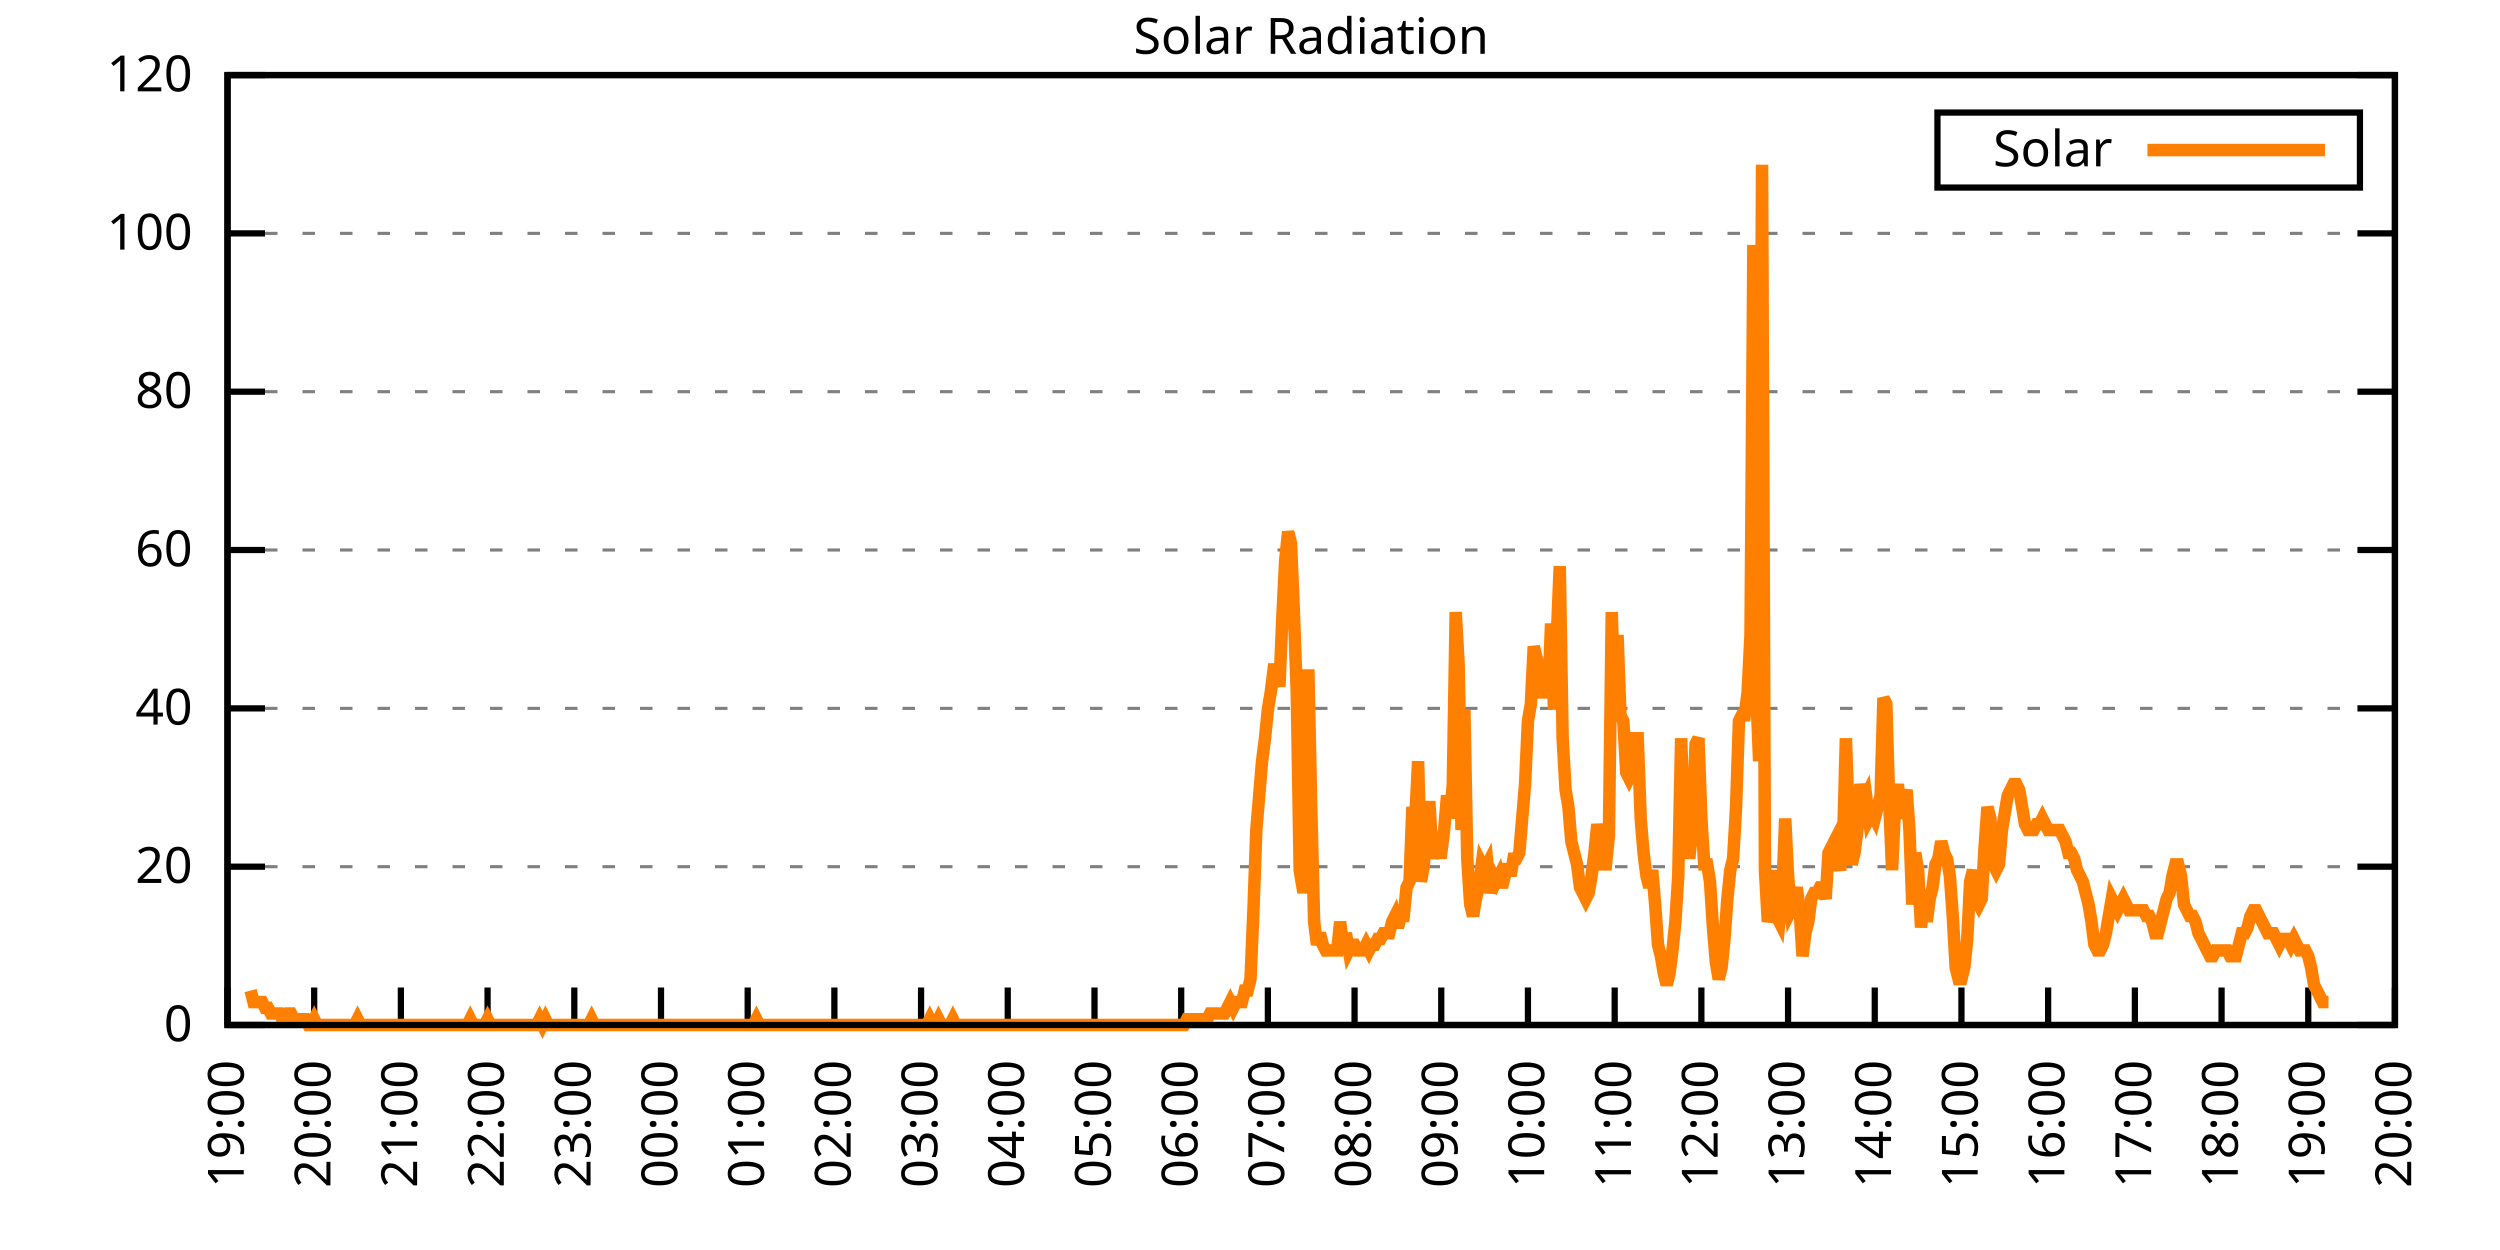
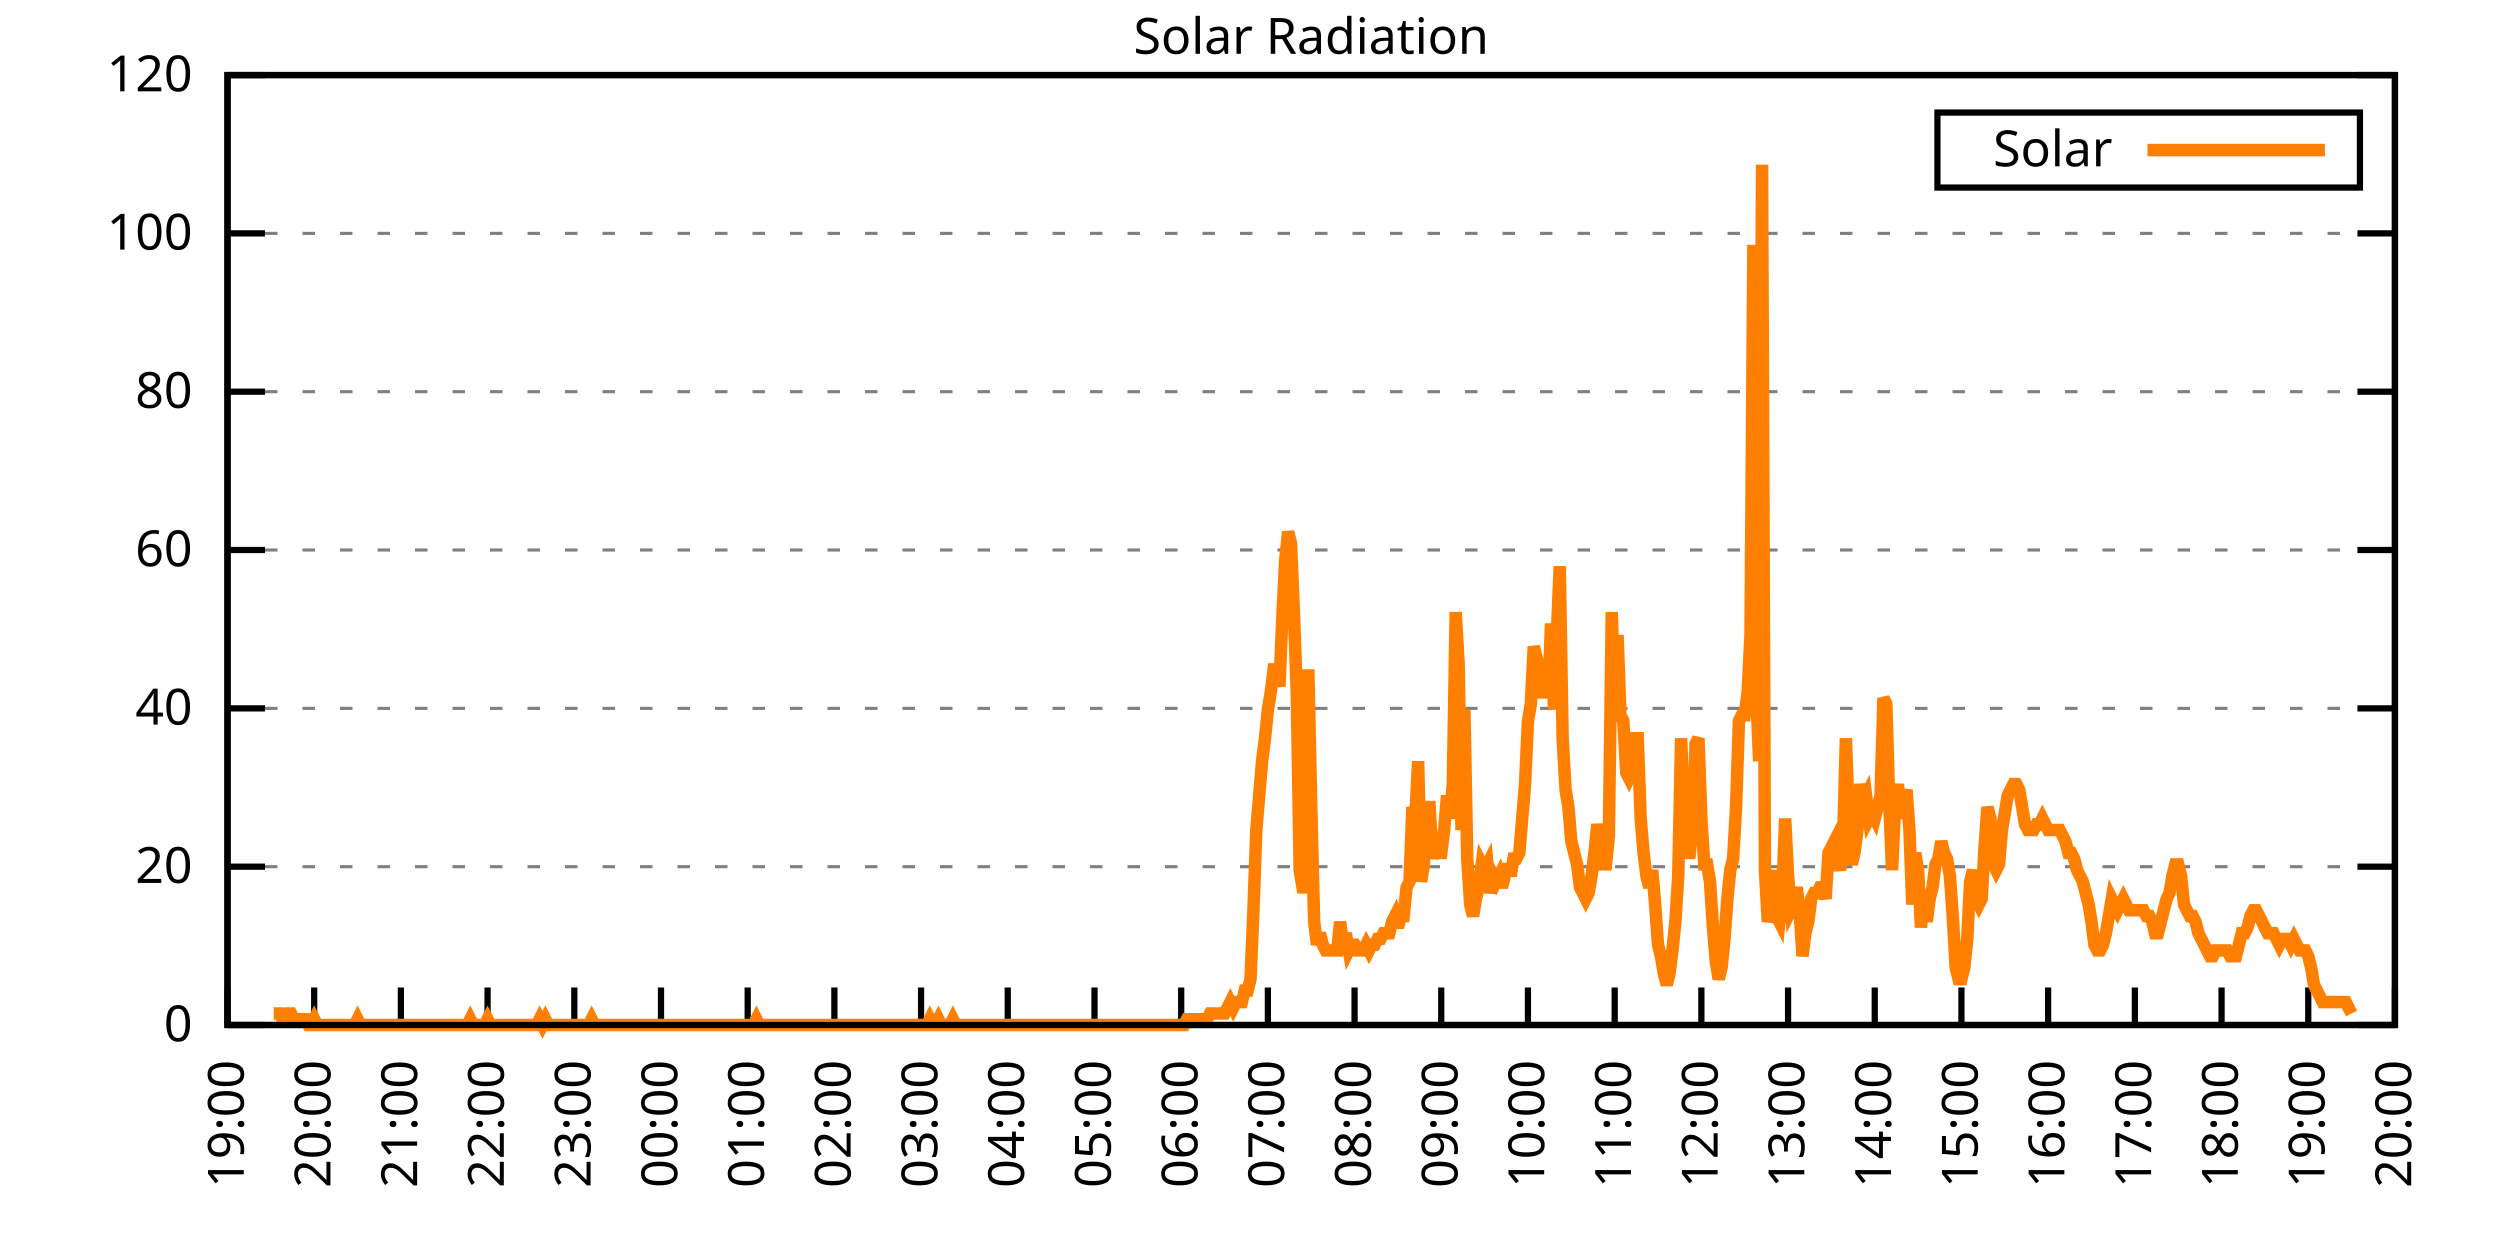
<svg xmlns="http://www.w3.org/2000/svg" xmlns:xlink="http://www.w3.org/1999/xlink" width="400" height="200" viewBox="0 0 400 200">
  <g id="gnuplot_canvas">
    <rect x="0" y="0" width="400" height="200" fill="none" />
    <defs>
      <circle id="gpDot" r="0.5" stroke-width="0.5" stroke="currentColor" />
      <path id="gpPt0" stroke-width="0.333" stroke="currentColor" d="M-1,0 h2 M0,-1 v2" />
      <path id="gpPt1" stroke-width="0.333" stroke="currentColor" d="M-1,-1 L1,1 M1,-1 L-1,1" />
      <path id="gpPt2" stroke-width="0.333" stroke="currentColor" d="M-1,0 L1,0 M0,-1 L0,1 M-1,-1 L1,1 M-1,1 L1,-1" />
      <rect id="gpPt3" stroke-width="0.333" stroke="currentColor" x="-1" y="-1" width="2" height="2" />
      <rect id="gpPt4" stroke-width="0.333" stroke="currentColor" fill="currentColor" x="-1" y="-1" width="2" height="2" />
      <circle id="gpPt5" stroke-width="0.333" stroke="currentColor" cx="0" cy="0" r="1" />
      <use xlink:href="#gpPt5" id="gpPt6" fill="currentColor" stroke="none" />
      <path id="gpPt7" stroke-width="0.333" stroke="currentColor" d="M0,-1.33 L-1.33,0.67 L1.33,0.67 z" />
      <use xlink:href="#gpPt7" id="gpPt8" fill="currentColor" stroke="none" />
      <use xlink:href="#gpPt7" id="gpPt9" stroke="currentColor" transform="rotate(180)" />
      <use xlink:href="#gpPt9" id="gpPt10" fill="currentColor" stroke="none" />
      <use xlink:href="#gpPt3" id="gpPt11" stroke="currentColor" transform="rotate(45)" />
      <use xlink:href="#gpPt11" id="gpPt12" fill="currentColor" stroke="none" />
      <path id="gpPt13" stroke-width="0.333" stroke="currentColor" d="M0,1.330 L1.265,0.411 L0.782,-1.067 L-0.782,-1.076 L-1.265,0.411 z" />
      <use xlink:href="#gpPt13" id="gpPt14" fill="currentColor" stroke="none" />
      <filter id="textbox" filterUnits="objectBoundingBox" x="0" y="0" height="1" width="1">
        <feFlood flood-color="white" flood-opacity="1" result="bgnd" />
        <feComposite in="SourceGraphic" in2="bgnd" operator="atop" />
      </filter>
      <filter id="greybox" filterUnits="objectBoundingBox" x="0" y="0" height="1" width="1">
        <feFlood flood-color="lightgrey" flood-opacity="1" result="grey" />
        <feComposite in="SourceGraphic" in2="grey" operator="atop" />
      </filter>
    </defs>
    <g fill="none" color="white" stroke="currentColor" stroke-width="1.00" stroke-linecap="butt" stroke-linejoin="miter">
</g>
    <g fill="none" color="black" stroke="currentColor" stroke-width="1.00" stroke-linecap="butt" stroke-linejoin="miter">
      <g stroke="none" shape-rendering="crispEdges">
        <polygon fill="rgb(255, 255, 255)" points="36.40,164.00 383.18,164.00 383.18,12.02 36.40,12.02 " />
      </g>
    </g>
    <g fill="none" color="black" stroke="currentColor" stroke-width="1.00" stroke-linecap="butt" stroke-linejoin="miter">
</g>
    <g fill="none" color="black" stroke="black" stroke-width="0.50" stroke-linecap="butt" stroke-linejoin="miter">
</g>
    <g fill="none" color="gray" stroke="currentColor" stroke-width="0.50" stroke-linecap="butt" stroke-linejoin="miter">
      <path stroke="gray" stroke-dasharray="2,4" class="gridline" d="M36.40,164.00 L383.19,164.00  " />
    </g>
    <g fill="none" color="gray" stroke="gray" stroke-width="1.00" stroke-linecap="butt" stroke-linejoin="miter">
</g>
    <g fill="none" color="black" stroke="currentColor" stroke-width="1.00" stroke-linecap="butt" stroke-linejoin="miter">
      <path stroke="black" d="M36.40,164.00 L42.40,164.00 M383.19,164.00 L377.19,164.00  " />
      <g transform="translate(30.80,166.60)" stroke="none" fill="black" font-family="Sans" font-size="8.00" text-anchor="end">
        <text>
          <tspan font-family="Sans"> 0</tspan>
        </text>
      </g>
    </g>
    <g fill="none" color="black" stroke="currentColor" stroke-width="1.00" stroke-linecap="butt" stroke-linejoin="miter">
</g>
    <g fill="none" color="black" stroke="black" stroke-width="0.50" stroke-linecap="butt" stroke-linejoin="miter">
</g>
    <g fill="none" color="gray" stroke="currentColor" stroke-width="0.50" stroke-linecap="butt" stroke-linejoin="miter">
      <path stroke="gray" stroke-dasharray="2,4" class="gridline" d="M36.40,138.67 L383.19,138.67  " />
    </g>
    <g fill="none" color="gray" stroke="gray" stroke-width="1.00" stroke-linecap="butt" stroke-linejoin="miter">
</g>
    <g fill="none" color="black" stroke="currentColor" stroke-width="1.00" stroke-linecap="butt" stroke-linejoin="miter">
      <path stroke="black" d="M36.40,138.67 L42.40,138.67 M383.19,138.67 L377.19,138.67  " />
      <g transform="translate(30.80,141.27)" stroke="none" fill="black" font-family="Sans" font-size="8.00" text-anchor="end">
        <text>
          <tspan font-family="Sans"> 20</tspan>
        </text>
      </g>
    </g>
    <g fill="none" color="black" stroke="currentColor" stroke-width="1.00" stroke-linecap="butt" stroke-linejoin="miter">
</g>
    <g fill="none" color="black" stroke="black" stroke-width="0.50" stroke-linecap="butt" stroke-linejoin="miter">
</g>
    <g fill="none" color="gray" stroke="currentColor" stroke-width="0.50" stroke-linecap="butt" stroke-linejoin="miter">
      <path stroke="gray" stroke-dasharray="2,4" class="gridline" d="M36.40,113.34 L383.19,113.34  " />
    </g>
    <g fill="none" color="gray" stroke="gray" stroke-width="1.00" stroke-linecap="butt" stroke-linejoin="miter">
</g>
    <g fill="none" color="black" stroke="currentColor" stroke-width="1.00" stroke-linecap="butt" stroke-linejoin="miter">
      <path stroke="black" d="M36.40,113.34 L42.40,113.34 M383.19,113.34 L377.19,113.34  " />
      <g transform="translate(30.80,115.94)" stroke="none" fill="black" font-family="Sans" font-size="8.00" text-anchor="end">
        <text>
          <tspan font-family="Sans"> 40</tspan>
        </text>
      </g>
    </g>
    <g fill="none" color="black" stroke="currentColor" stroke-width="1.00" stroke-linecap="butt" stroke-linejoin="miter">
</g>
    <g fill="none" color="black" stroke="black" stroke-width="0.50" stroke-linecap="butt" stroke-linejoin="miter">
</g>
    <g fill="none" color="gray" stroke="currentColor" stroke-width="0.50" stroke-linecap="butt" stroke-linejoin="miter">
      <path stroke="gray" stroke-dasharray="2,4" class="gridline" d="M36.40,88.00 L383.19,88.00  " />
    </g>
    <g fill="none" color="gray" stroke="gray" stroke-width="1.00" stroke-linecap="butt" stroke-linejoin="miter">
</g>
    <g fill="none" color="black" stroke="currentColor" stroke-width="1.00" stroke-linecap="butt" stroke-linejoin="miter">
      <path stroke="black" d="M36.40,88.00 L42.40,88.00 M383.19,88.00 L377.19,88.00  " />
      <g transform="translate(30.80,90.60)" stroke="none" fill="black" font-family="Sans" font-size="8.00" text-anchor="end">
        <text>
          <tspan font-family="Sans"> 60</tspan>
        </text>
      </g>
    </g>
    <g fill="none" color="black" stroke="currentColor" stroke-width="1.00" stroke-linecap="butt" stroke-linejoin="miter">
</g>
    <g fill="none" color="black" stroke="black" stroke-width="0.50" stroke-linecap="butt" stroke-linejoin="miter">
</g>
    <g fill="none" color="gray" stroke="currentColor" stroke-width="0.50" stroke-linecap="butt" stroke-linejoin="miter">
      <path stroke="gray" stroke-dasharray="2,4" class="gridline" d="M36.40,62.67 L383.19,62.67  " />
    </g>
    <g fill="none" color="gray" stroke="gray" stroke-width="1.00" stroke-linecap="butt" stroke-linejoin="miter">
</g>
    <g fill="none" color="black" stroke="currentColor" stroke-width="1.00" stroke-linecap="butt" stroke-linejoin="miter">
      <path stroke="black" d="M36.40,62.67 L42.40,62.67 M383.19,62.67 L377.19,62.67  " />
      <g transform="translate(30.80,65.27)" stroke="none" fill="black" font-family="Sans" font-size="8.00" text-anchor="end">
        <text>
          <tspan font-family="Sans"> 80</tspan>
        </text>
      </g>
    </g>
    <g fill="none" color="black" stroke="currentColor" stroke-width="1.00" stroke-linecap="butt" stroke-linejoin="miter">
</g>
    <g fill="none" color="black" stroke="black" stroke-width="0.50" stroke-linecap="butt" stroke-linejoin="miter">
</g>
    <g fill="none" color="gray" stroke="currentColor" stroke-width="0.50" stroke-linecap="butt" stroke-linejoin="miter">
      <path stroke="gray" stroke-dasharray="2,4" class="gridline" d="M36.40,37.34 L383.19,37.34  " />
    </g>
    <g fill="none" color="gray" stroke="gray" stroke-width="1.00" stroke-linecap="butt" stroke-linejoin="miter">
</g>
    <g fill="none" color="black" stroke="currentColor" stroke-width="1.00" stroke-linecap="butt" stroke-linejoin="miter">
      <path stroke="black" d="M36.40,37.34 L42.40,37.34 M383.19,37.34 L377.19,37.34  " />
      <g transform="translate(30.80,39.94)" stroke="none" fill="black" font-family="Sans" font-size="8.00" text-anchor="end">
        <text>
          <tspan font-family="Sans"> 100</tspan>
        </text>
      </g>
    </g>
    <g fill="none" color="black" stroke="currentColor" stroke-width="1.00" stroke-linecap="butt" stroke-linejoin="miter">
</g>
    <g fill="none" color="black" stroke="black" stroke-width="0.50" stroke-linecap="butt" stroke-linejoin="miter">
</g>
    <g fill="none" color="gray" stroke="currentColor" stroke-width="0.50" stroke-linecap="butt" stroke-linejoin="miter">
      <path stroke="gray" stroke-dasharray="2,4" class="gridline" d="M36.40,12.01 L383.19,12.01  " />
    </g>
    <g fill="none" color="gray" stroke="gray" stroke-width="1.00" stroke-linecap="butt" stroke-linejoin="miter">
</g>
    <g fill="none" color="black" stroke="currentColor" stroke-width="1.00" stroke-linecap="butt" stroke-linejoin="miter">
      <path stroke="black" d="M36.40,12.01 L42.40,12.01 M383.19,12.01 L377.19,12.01  " />
      <g transform="translate(30.80,14.61)" stroke="none" fill="black" font-family="Sans" font-size="8.00" text-anchor="end">
        <text>
          <tspan font-family="Sans"> 120</tspan>
        </text>
      </g>
    </g>
    <g fill="none" color="black" stroke="currentColor" stroke-width="1.00" stroke-linecap="butt" stroke-linejoin="miter">
      <path stroke="black" d="M36.40,164.00 L36.40,158.00  " />
      <g transform="translate(39.00,169.60) rotate(270.00)" stroke="none" fill="black" font-family="Sans" font-size="8.00" text-anchor="end">
        <text>
          <tspan font-family="Sans">19:00</tspan>
        </text>
      </g>
    </g>
    <g fill="none" color="black" stroke="currentColor" stroke-width="1.00" stroke-linecap="butt" stroke-linejoin="miter">
      <path stroke="black" d="M50.27,164.00 L50.27,158.00  " />
      <g transform="translate(52.87,169.60) rotate(270.00)" stroke="none" fill="black" font-family="Sans" font-size="8.00" text-anchor="end">
        <text>
          <tspan font-family="Sans">20:00</tspan>
        </text>
      </g>
    </g>
    <g fill="none" color="black" stroke="currentColor" stroke-width="1.00" stroke-linecap="butt" stroke-linejoin="miter">
      <path stroke="black" d="M64.14,164.00 L64.14,158.00  " />
      <g transform="translate(66.74,169.60) rotate(270.00)" stroke="none" fill="black" font-family="Sans" font-size="8.00" text-anchor="end">
        <text>
          <tspan font-family="Sans">21:00</tspan>
        </text>
      </g>
    </g>
    <g fill="none" color="black" stroke="currentColor" stroke-width="1.00" stroke-linecap="butt" stroke-linejoin="miter">
      <path stroke="black" d="M78.01,164.00 L78.01,158.00  " />
      <g transform="translate(80.61,169.60) rotate(270.00)" stroke="none" fill="black" font-family="Sans" font-size="8.00" text-anchor="end">
        <text>
          <tspan font-family="Sans">22:00</tspan>
        </text>
      </g>
    </g>
    <g fill="none" color="black" stroke="currentColor" stroke-width="1.00" stroke-linecap="butt" stroke-linejoin="miter">
      <path stroke="black" d="M91.89,164.00 L91.89,158.00  " />
      <g transform="translate(94.49,169.60) rotate(270.00)" stroke="none" fill="black" font-family="Sans" font-size="8.00" text-anchor="end">
        <text>
          <tspan font-family="Sans">23:00</tspan>
        </text>
      </g>
    </g>
    <g fill="none" color="black" stroke="currentColor" stroke-width="1.00" stroke-linecap="butt" stroke-linejoin="miter">
      <path stroke="black" d="M105.76,164.00 L105.76,158.00  " />
      <g transform="translate(108.36,169.60) rotate(270.00)" stroke="none" fill="black" font-family="Sans" font-size="8.00" text-anchor="end">
        <text>
          <tspan font-family="Sans">00:00</tspan>
        </text>
      </g>
    </g>
    <g fill="none" color="black" stroke="currentColor" stroke-width="1.00" stroke-linecap="butt" stroke-linejoin="miter">
      <path stroke="black" d="M119.63,164.00 L119.63,158.00  " />
      <g transform="translate(122.23,169.60) rotate(270.00)" stroke="none" fill="black" font-family="Sans" font-size="8.00" text-anchor="end">
        <text>
          <tspan font-family="Sans">01:00</tspan>
        </text>
      </g>
    </g>
    <g fill="none" color="black" stroke="currentColor" stroke-width="1.00" stroke-linecap="butt" stroke-linejoin="miter">
      <path stroke="black" d="M133.50,164.00 L133.50,158.00  " />
      <g transform="translate(136.10,169.60) rotate(270.00)" stroke="none" fill="black" font-family="Sans" font-size="8.00" text-anchor="end">
        <text>
          <tspan font-family="Sans">02:00</tspan>
        </text>
      </g>
    </g>
    <g fill="none" color="black" stroke="currentColor" stroke-width="1.00" stroke-linecap="butt" stroke-linejoin="miter">
      <path stroke="black" d="M147.37,164.00 L147.37,158.00  " />
      <g transform="translate(149.97,169.60) rotate(270.00)" stroke="none" fill="black" font-family="Sans" font-size="8.00" text-anchor="end">
        <text>
          <tspan font-family="Sans">03:00</tspan>
        </text>
      </g>
    </g>
    <g fill="none" color="black" stroke="currentColor" stroke-width="1.00" stroke-linecap="butt" stroke-linejoin="miter">
      <path stroke="black" d="M161.24,164.00 L161.24,158.00  " />
      <g transform="translate(163.84,169.60) rotate(270.00)" stroke="none" fill="black" font-family="Sans" font-size="8.00" text-anchor="end">
        <text>
          <tspan font-family="Sans">04:00</tspan>
        </text>
      </g>
    </g>
    <g fill="none" color="black" stroke="currentColor" stroke-width="1.00" stroke-linecap="butt" stroke-linejoin="miter">
      <path stroke="black" d="M175.12,164.00 L175.12,158.00  " />
      <g transform="translate(177.72,169.60) rotate(270.00)" stroke="none" fill="black" font-family="Sans" font-size="8.00" text-anchor="end">
        <text>
          <tspan font-family="Sans">05:00</tspan>
        </text>
      </g>
    </g>
    <g fill="none" color="black" stroke="currentColor" stroke-width="1.00" stroke-linecap="butt" stroke-linejoin="miter">
      <path stroke="black" d="M188.99,164.00 L188.99,158.00  " />
      <g transform="translate(191.59,169.60) rotate(270.00)" stroke="none" fill="black" font-family="Sans" font-size="8.00" text-anchor="end">
        <text>
          <tspan font-family="Sans">06:00</tspan>
        </text>
      </g>
    </g>
    <g fill="none" color="black" stroke="currentColor" stroke-width="1.00" stroke-linecap="butt" stroke-linejoin="miter">
      <path stroke="black" d="M202.86,164.00 L202.86,158.00  " />
      <g transform="translate(205.46,169.60) rotate(270.00)" stroke="none" fill="black" font-family="Sans" font-size="8.00" text-anchor="end">
        <text>
          <tspan font-family="Sans">07:00</tspan>
        </text>
      </g>
    </g>
    <g fill="none" color="black" stroke="currentColor" stroke-width="1.00" stroke-linecap="butt" stroke-linejoin="miter">
      <path stroke="black" d="M216.73,164.00 L216.73,158.00  " />
      <g transform="translate(219.33,169.60) rotate(270.00)" stroke="none" fill="black" font-family="Sans" font-size="8.00" text-anchor="end">
        <text>
          <tspan font-family="Sans">08:00</tspan>
        </text>
      </g>
    </g>
    <g fill="none" color="black" stroke="currentColor" stroke-width="1.00" stroke-linecap="butt" stroke-linejoin="miter">
      <path stroke="black" d="M230.60,164.00 L230.60,158.00  " />
      <g transform="translate(233.20,169.60) rotate(270.00)" stroke="none" fill="black" font-family="Sans" font-size="8.00" text-anchor="end">
        <text>
          <tspan font-family="Sans">09:00</tspan>
        </text>
      </g>
    </g>
    <g fill="none" color="black" stroke="currentColor" stroke-width="1.00" stroke-linecap="butt" stroke-linejoin="miter">
      <path stroke="black" d="M244.47,164.00 L244.47,158.00  " />
      <g transform="translate(247.07,169.60) rotate(270.00)" stroke="none" fill="black" font-family="Sans" font-size="8.00" text-anchor="end">
        <text>
          <tspan font-family="Sans">10:00</tspan>
        </text>
      </g>
    </g>
    <g fill="none" color="black" stroke="currentColor" stroke-width="1.00" stroke-linecap="butt" stroke-linejoin="miter">
      <path stroke="black" d="M258.35,164.00 L258.35,158.00  " />
      <g transform="translate(260.95,169.60) rotate(270.00)" stroke="none" fill="black" font-family="Sans" font-size="8.00" text-anchor="end">
        <text>
          <tspan font-family="Sans">11:00</tspan>
        </text>
      </g>
    </g>
    <g fill="none" color="black" stroke="currentColor" stroke-width="1.00" stroke-linecap="butt" stroke-linejoin="miter">
      <path stroke="black" d="M272.22,164.00 L272.22,158.00  " />
      <g transform="translate(274.82,169.60) rotate(270.00)" stroke="none" fill="black" font-family="Sans" font-size="8.00" text-anchor="end">
        <text>
          <tspan font-family="Sans">12:00</tspan>
        </text>
      </g>
    </g>
    <g fill="none" color="black" stroke="currentColor" stroke-width="1.00" stroke-linecap="butt" stroke-linejoin="miter">
      <path stroke="black" d="M286.09,164.00 L286.09,158.00  " />
      <g transform="translate(288.69,169.60) rotate(270.00)" stroke="none" fill="black" font-family="Sans" font-size="8.00" text-anchor="end">
        <text>
          <tspan font-family="Sans">13:00</tspan>
        </text>
      </g>
    </g>
    <g fill="none" color="black" stroke="currentColor" stroke-width="1.00" stroke-linecap="butt" stroke-linejoin="miter">
      <path stroke="black" d="M299.96,164.00 L299.96,158.00  " />
      <g transform="translate(302.56,169.60) rotate(270.00)" stroke="none" fill="black" font-family="Sans" font-size="8.00" text-anchor="end">
        <text>
          <tspan font-family="Sans">14:00</tspan>
        </text>
      </g>
    </g>
    <g fill="none" color="black" stroke="currentColor" stroke-width="1.00" stroke-linecap="butt" stroke-linejoin="miter">
      <path stroke="black" d="M313.83,164.00 L313.83,158.00  " />
      <g transform="translate(316.43,169.60) rotate(270.00)" stroke="none" fill="black" font-family="Sans" font-size="8.00" text-anchor="end">
        <text>
          <tspan font-family="Sans">15:00</tspan>
        </text>
      </g>
    </g>
    <g fill="none" color="black" stroke="currentColor" stroke-width="1.00" stroke-linecap="butt" stroke-linejoin="miter">
      <path stroke="black" d="M327.70,164.00 L327.70,158.00  " />
      <g transform="translate(330.30,169.60) rotate(270.00)" stroke="none" fill="black" font-family="Sans" font-size="8.00" text-anchor="end">
        <text>
          <tspan font-family="Sans">16:00</tspan>
        </text>
      </g>
    </g>
    <g fill="none" color="black" stroke="currentColor" stroke-width="1.00" stroke-linecap="butt" stroke-linejoin="miter">
      <path stroke="black" d="M341.58,164.00 L341.58,158.00  " />
      <g transform="translate(344.18,169.60) rotate(270.00)" stroke="none" fill="black" font-family="Sans" font-size="8.00" text-anchor="end">
        <text>
          <tspan font-family="Sans">17:00</tspan>
        </text>
      </g>
    </g>
    <g fill="none" color="black" stroke="currentColor" stroke-width="1.00" stroke-linecap="butt" stroke-linejoin="miter">
      <path stroke="black" d="M355.45,164.00 L355.45,158.00  " />
      <g transform="translate(358.05,169.60) rotate(270.00)" stroke="none" fill="black" font-family="Sans" font-size="8.00" text-anchor="end">
        <text>
          <tspan font-family="Sans">18:00</tspan>
        </text>
      </g>
    </g>
    <g fill="none" color="black" stroke="currentColor" stroke-width="1.00" stroke-linecap="butt" stroke-linejoin="miter">
      <path stroke="black" d="M369.32,164.00 L369.32,158.00  " />
      <g transform="translate(371.92,169.60) rotate(270.00)" stroke="none" fill="black" font-family="Sans" font-size="8.00" text-anchor="end">
        <text>
          <tspan font-family="Sans">19:00</tspan>
        </text>
      </g>
    </g>
    <g fill="none" color="black" stroke="currentColor" stroke-width="1.00" stroke-linecap="butt" stroke-linejoin="miter">
      <path stroke="black" d="M383.19,164.00 L383.19,158.00  " />
      <g transform="translate(385.79,169.60) rotate(270.00)" stroke="none" fill="black" font-family="Sans" font-size="8.00" text-anchor="end">
        <text>
          <tspan font-family="Sans">20:00</tspan>
        </text>
      </g>
    </g>
    <g fill="none" color="black" stroke="currentColor" stroke-width="1.00" stroke-linecap="butt" stroke-linejoin="miter">
</g>
    <g fill="none" color="black" stroke="currentColor" stroke-width="1.00" stroke-linecap="butt" stroke-linejoin="miter">
      <path stroke="black" d="M36.40,12.01 L36.40,164.00 L383.19,164.00 L383.19,12.01 L36.40,12.01 Z  " />
    </g>
    <g fill="none" color="black" stroke="currentColor" stroke-width="1.00" stroke-linecap="butt" stroke-linejoin="miter">
</g>
    <g fill="none" color="black" stroke="currentColor" stroke-width="1.00" stroke-linecap="butt" stroke-linejoin="miter">
      <path stroke="black" d="M309.99,30.01 L309.99,18.01 L377.59,18.01 L377.59,30.01 L309.99,30.01 Z  " />
    </g>
    <g id="Solar_Radiation_plot_1">
      <g fill="none" color="white" stroke="black" stroke-width="2.00" stroke-linecap="butt" stroke-linejoin="miter">
</g>
      <g fill="none" color="black" stroke="currentColor" stroke-width="2.00" stroke-linecap="butt" stroke-linejoin="miter">
        <g transform="translate(337.99,26.61)" stroke="none" fill="black" font-family="Sans" font-size="8.00" text-anchor="end">
          <text>
            <tspan font-family="Sans">Solar</tspan>
          </text>
        </g>
      </g>
      <g fill="none" color="black" stroke="currentColor" stroke-width="2.00" stroke-linecap="butt" stroke-linejoin="miter">
-         <path stroke="rgb(255, 127,   0)" d="M343.59,24.01 L371.99,24.01 M40.10,158.49 L40.56,160.33 L41.02,160.33 L41.49,160.33 L41.95,160.33 L42.41,161.25   L42.87,161.25 L43.34,162.16 L43.80,162.16 L44.26,162.16 L44.72,162.16 L45.19,163.08 L45.65,163.08 L46.11,162.16   L46.57,162.16 L47.03,163.08 L47.50,163.08 L47.96,163.08 L48.42,163.08 L48.88,163.08 L49.35,164.00 L49.81,164.00   L50.27,163.08 L50.73,164.00 L51.20,164.00 L51.66,164.00 L52.12,164.00 L52.58,164.00 L53.05,164.00 L53.51,164.00   L53.97,164.00 L54.43,164.00 L54.90,164.00 L55.36,164.00 L55.82,164.00 L56.28,164.00 L56.75,164.00 L57.21,163.08   L57.67,164.00 L58.13,164.00 L58.59,164.00 L59.06,164.00 L59.52,164.00 L59.98,164.00 L60.44,164.00 L60.91,164.00   L61.37,164.00 L61.83,164.00 L62.29,164.00 L62.76,164.00 L63.22,164.00 L63.68,164.00 L64.14,164.00 L64.61,164.00   L65.07,164.00 L65.53,164.00 L65.99,164.00 L66.46,164.00 L66.92,164.00 L67.38,164.00 L67.84,164.00 L68.30,164.00   L68.77,164.00 L69.23,164.00 L69.69,164.00 L70.15,164.00 L70.62,164.00 L71.08,164.00 L71.54,164.00 L72.00,164.00   L72.47,164.00 L72.93,164.00 L73.39,164.00 L73.85,164.00 L74.32,164.00 L74.78,164.00 L75.24,163.08 L75.70,164.00   L76.17,164.00 L76.63,164.00 L77.09,164.00 L77.55,164.00 L78.01,163.08 L78.48,164.00 L78.94,164.00 L79.40,164.00   L79.86,164.00 L80.33,164.00 L80.79,164.00 L81.25,164.00 L81.71,164.00 L82.18,164.00 L82.64,164.00 L83.10,164.00   L83.56,164.00 L84.03,164.00 L84.49,164.00 L84.95,164.00 L85.41,164.00 L85.88,164.00 L86.34,163.08 L86.80,164.00   L87.26,163.08 L87.72,164.00 L88.19,164.00 L88.65,164.00 L89.11,164.00 L89.57,164.00 L90.04,164.00 L90.50,164.00   L90.96,164.00 L91.42,164.00 L91.89,164.00 L92.35,164.00 L92.81,164.00 L93.27,164.00 L93.74,164.00 L94.20,164.00   L94.66,163.08 L95.12,164.00 L95.59,164.00 L96.05,164.00 L96.51,164.00 L96.97,164.00 L97.44,164.00 L97.90,164.00   L98.36,164.00 L98.82,164.00 L99.28,164.00 L99.75,164.00 L100.21,164.00 L100.67,164.00 L101.13,164.00 L101.60,164.00   L102.06,164.00 L102.52,164.00 L102.98,164.00 L103.45,164.00 L103.91,164.00 L104.37,164.00 L104.83,164.00 L105.30,164.00   L105.76,164.00 L106.22,164.00 L106.68,164.00 L107.15,164.00 L107.61,164.00 L108.07,164.00 L108.53,164.00 L108.99,164.00   L109.46,164.00 L109.92,164.00 L110.38,164.00 L110.84,164.00 L111.31,164.00 L111.77,164.00 L112.23,164.00 L112.69,164.00   L113.16,164.00 L113.62,164.00 L114.08,164.00 L114.54,164.00 L115.01,164.00 L115.47,164.00 L115.93,164.00 L116.39,164.00   L116.86,164.00 L117.32,164.00 L117.78,164.00 L118.24,164.00 L118.70,164.00 L119.17,164.00 L119.63,164.00 L120.09,164.00   L120.55,164.00 L121.02,163.08 L121.48,164.00 L121.94,164.00 L122.40,164.00 L122.87,164.00 L123.33,164.00 L123.79,164.00   L124.25,164.00 L124.72,164.00 L125.18,164.00 L125.64,164.00 L126.10,164.00 L126.57,164.00 L127.03,164.00 L127.49,164.00   L127.95,164.00 L128.41,164.00 L128.88,164.00 L129.34,164.00 L129.80,164.00 L130.26,164.00 L130.73,164.00 L131.19,164.00   L131.65,164.00 L132.11,164.00 L132.58,164.00 L133.04,164.00 L133.50,164.00 L133.96,164.00 L134.43,164.00 L134.89,164.00   L135.35,164.00 L135.81,164.00 L136.28,164.00 L136.74,164.00 L137.20,164.00 L137.66,164.00 L138.13,164.00 L138.59,164.00   L139.05,164.00 L139.51,164.00 L139.97,164.00 L140.44,164.00 L140.90,164.00 L141.36,164.00 L141.82,164.00 L142.29,164.00   L142.75,164.00 L143.21,164.00 L143.67,164.00 L144.14,164.00 L144.60,164.00 L145.06,164.00 L145.52,164.00 L145.99,164.00   L146.45,164.00 L146.91,164.00 L147.37,164.00 L147.84,164.00 L148.30,164.00 L148.76,163.08 L149.22,164.00 L149.68,164.00   L150.15,163.08 L150.61,164.00 L151.07,164.00 L151.53,164.00 L152.00,164.00 L152.46,163.08 L152.92,164.00 L153.38,164.00   L153.85,164.00 L154.31,164.00 L154.77,164.00 L155.23,164.00 L155.70,164.00 L156.16,164.00 L156.62,164.00 L157.08,164.00   L157.55,164.00 L158.01,164.00 L158.47,164.00 L158.93,164.00 L159.39,164.00 L159.86,164.00 L160.32,164.00 L160.78,164.00   L161.24,164.00 L161.71,164.00 L162.17,164.00 L162.63,164.00 L163.09,164.00 L163.56,164.00 L164.02,164.00 L164.48,164.00   L164.94,164.00 L165.41,164.00 L165.87,164.00 L166.33,164.00 L166.79,164.00 L167.26,164.00 L167.72,164.00 L168.18,164.00   L168.64,164.00 L169.10,164.00 L169.57,164.00 L170.03,164.00 L170.49,164.00 L170.95,164.00 L171.42,164.00 L171.88,164.00   L172.34,164.00 L172.80,164.00 L173.27,164.00 L173.73,164.00 L174.19,164.00 L174.65,164.00 L175.12,164.00 L175.58,164.00   L176.04,164.00 L176.50,164.00 L176.97,164.00 L177.43,164.00 L177.89,164.00 L178.35,164.00 L178.82,164.00 L179.28,164.00   L179.74,164.00 L180.20,164.00 L180.66,164.00 L181.13,164.00 L181.59,164.00 L182.05,164.00 L182.51,164.00 L182.98,164.00   L183.44,164.00 L183.90,164.00 L184.36,164.00 L184.83,164.00 L185.29,164.00 L185.75,164.00 L186.21,164.00 L186.68,164.00   L187.14,164.00 L187.60,164.00 L188.06,164.00 L188.53,164.00 L188.99,164.00 L189.45,164.00 L189.91,163.08 L190.37,163.08   L190.84,163.08 L191.30,163.08 L191.76,163.08 L192.22,163.08 L192.69,163.08 L193.15,163.08 L193.61,162.16 L194.07,162.16   L194.54,162.16 L195.00,162.16 L195.46,162.16 L195.92,162.16 L196.39,161.25 L196.85,160.33 L197.31,161.25 L197.77,160.33   L198.24,160.33 L198.70,160.33 L199.16,158.49 L199.62,158.49 L200.08,156.66 L200.55,145.65 L201.01,132.80 L201.47,127.29   L201.93,121.79 L202.40,118.12 L202.86,113.53 L203.32,110.77 L203.78,107.10 L204.25,107.10 L204.71,109.86 L205.17,98.84   L205.63,89.67 L206.10,85.08 L206.56,86.91 L207.02,97.93 L207.48,110.77 L207.95,139.22 L208.41,141.98 L208.87,141.98   L209.33,107.10 L209.80,129.13 L210.26,147.48 L210.72,151.15 L211.18,149.32 L211.64,151.15 L212.11,152.07 L212.57,152.07   L213.03,152.07 L213.49,152.07 L213.96,152.07 L214.42,147.48 L214.88,151.15 L215.34,149.32 L215.81,152.07 L216.27,151.15   L216.73,151.15 L217.19,152.07 L217.66,152.07 L218.12,152.07 L218.58,151.15 L219.04,152.07 L219.51,151.15 L219.97,151.15   L220.43,150.23 L220.89,150.23 L221.35,149.32 L221.82,149.32 L222.28,149.32 L222.74,147.48 L223.20,146.56 L223.67,148.40   L224.13,146.56 L224.59,146.56 L225.05,141.98 L225.52,141.06 L225.98,129.13 L226.44,130.96 L226.90,121.79 L227.37,141.06   L227.83,138.30 L228.29,129.13 L228.75,129.13 L229.22,137.39 L229.68,134.63 L230.14,136.47 L230.60,136.47 L231.06,132.80   L231.53,127.29 L231.99,130.96 L232.45,125.46 L232.91,97.93 L233.38,106.19 L233.84,132.80 L234.30,113.53 L234.76,137.39   L235.23,144.73 L235.69,146.56 L236.15,143.81 L236.61,141.98 L237.08,138.30 L237.54,139.22 L238.00,138.30 L238.46,142.89   L238.93,140.14 L239.39,141.06 L239.85,140.14 L240.31,141.98 L240.77,140.14 L241.24,138.30 L241.70,140.14 L242.16,137.39   L242.62,137.39 L243.09,136.47 L243.55,130.96 L244.01,125.46 L244.47,115.36 L244.94,112.61 L245.40,103.43 L245.86,105.27   L246.32,107.10 L246.79,111.69 L247.25,107.10 L247.71,111.69 L248.17,99.76 L248.64,113.53 L249.10,101.60 L249.56,90.59   L250.02,118.12 L250.49,126.37 L250.95,129.13 L251.41,134.63 L251.87,136.47 L252.33,138.30 L252.80,141.98 L253.26,142.89   L253.72,143.81 L254.18,142.89 L254.65,140.14 L255.11,136.47 L255.57,131.88 L256.03,134.63 L256.50,138.30 L256.96,138.30   L257.42,133.72 L257.88,97.93 L258.35,114.44 L258.81,101.60 L259.27,114.44 L259.73,115.36 L260.20,123.62 L260.66,124.54   L261.12,123.62 L261.58,118.12 L262.04,118.12 L262.51,130.96 L262.97,136.47 L263.43,140.14 L263.89,141.98 L264.36,139.22   L264.82,144.73 L265.28,151.15 L265.74,152.99 L266.21,155.74 L266.67,157.58 L267.13,155.74 L267.59,152.07 L268.06,147.48   L268.52,140.14 L268.98,118.12 L269.44,130.96 L269.91,136.47 L270.37,136.47 L270.83,131.88 L271.29,119.03 L271.75,118.12   L272.22,130.96 L272.68,138.30 L273.14,138.30 L273.60,141.06 L274.07,148.40 L274.53,153.91 L274.99,156.66 L275.45,154.82   L275.92,150.23 L276.38,143.81 L276.84,139.22 L277.30,137.39 L277.77,129.13 L278.23,115.36 L278.69,114.44 L279.15,114.44   L279.62,110.77 L280.08,101.60 L280.54,39.19 L281.00,110.77 L281.46,121.79 L281.93,26.35 L282.39,139.22 L282.85,147.48   L283.31,145.65 L283.78,139.22 L284.24,146.56 L284.70,147.48 L285.16,142.89 L285.63,130.96 L286.09,140.14 L286.55,145.65   L287.01,144.73 L287.48,141.98 L287.94,145.65 L288.40,152.99 L288.86,149.32 L289.33,147.48 L289.79,143.81 L290.25,142.89   L290.71,142.89 L291.18,141.98 L291.64,141.98 L292.10,143.81 L292.56,136.47 L293.02,135.55 L293.49,134.63 L293.95,137.39   L294.41,139.22 L294.87,135.55 L295.34,118.12 L295.80,130.96 L296.26,138.30 L296.72,136.47 L297.19,132.80 L297.65,125.46   L298.11,128.21 L298.57,127.29 L299.04,130.96 L299.50,130.05 L299.96,130.96 L300.42,129.13 L300.89,127.29 L301.35,111.69   L301.81,112.61 L302.27,128.21 L302.73,139.22 L303.20,129.13 L303.66,125.46 L304.12,130.96 L304.58,128.21 L305.05,126.37   L305.51,132.80 L305.97,144.73 L306.43,136.47 L306.90,139.22 L307.36,148.40 L307.82,142.89 L308.28,147.48 L308.75,143.81   L309.21,141.98 L309.67,138.30 L310.13,137.39 L310.60,134.63 L311.06,136.47 L311.52,137.39 L311.98,140.14 L312.44,146.56   L312.91,154.82 L313.37,156.66 L313.83,156.66 L314.29,154.82 L314.76,150.23 L315.22,141.06 L315.68,139.22 L316.14,143.81   L316.61,144.73 L317.07,143.81 L317.53,135.55 L317.99,129.13 L318.46,130.96 L318.92,138.30 L319.38,139.22 L319.84,138.30   L320.31,132.80 L320.77,130.05 L321.23,127.29 L321.69,126.37 L322.15,125.46 L322.62,125.46 L323.08,126.37 L323.54,129.13   L324.00,131.88 L324.47,132.80 L324.93,132.80 L325.39,132.80 L325.85,131.88 L326.32,131.88 L326.78,130.96 L327.24,131.88   L327.70,132.80 L328.17,132.80 L328.63,132.80 L329.09,132.80 L329.55,132.80 L330.02,133.72 L330.48,134.63 L330.94,136.47   L331.40,136.47 L331.87,137.39 L332.33,139.22 L332.79,140.14 L333.25,141.06 L333.71,142.89 L334.18,144.73 L334.64,147.48   L335.10,151.15 L335.56,152.07 L336.03,152.07 L336.49,151.15 L336.95,149.32 L337.41,146.56 L337.88,143.81 L338.34,144.73   L338.80,145.65 L339.26,144.73 L339.73,143.81 L340.19,144.73 L340.65,145.65 L341.11,145.65 L341.58,145.65 L342.04,145.65   L342.50,145.65 L342.96,145.65 L343.42,146.56 L343.89,146.56 L344.35,147.48 L344.81,149.32 L345.27,149.32 L345.74,147.48   L346.20,145.65 L346.66,143.81 L347.12,142.89 L347.59,140.14 L348.05,138.30 L348.51,138.30 L348.97,140.14 L349.44,144.73   L349.90,145.65 L350.36,146.56 L350.82,146.56 L351.29,147.48 L351.75,149.32 L352.21,150.23 L352.67,151.15 L353.13,152.07   L353.60,152.99 L354.06,152.99 L354.52,152.07 L354.98,152.07 L355.45,152.07 L355.91,152.07 L356.37,152.07 L356.83,152.99   L357.30,152.99 L357.76,152.99 L358.22,151.15 L358.68,149.32 L359.15,149.32 L359.61,148.40 L360.07,146.56 L360.53,145.65   L361.00,145.65 L361.46,146.56 L361.92,147.48 L362.38,148.40 L362.84,149.32 L363.31,149.32 L363.77,149.32 L364.23,150.23   L364.69,151.15 L365.16,150.23 L365.62,150.23 L366.08,150.23 L366.54,151.15 L367.01,150.23 L367.47,151.15 L367.93,152.07   L368.39,152.07 L368.86,152.07 L369.32,152.99 L369.78,154.82 L370.24,157.58 L370.71,158.49 L371.17,159.41 L371.63,160.33   L372.09,160.33 L372.56,160.33  " />
+         <path stroke="rgb(255, 127,   0)" d="M343.59,24.01 L371.99,24.01 M43.80,162.16 L44.26,162.16 L44.72,162.16 L45.19,163.08 L45.65,163.08 L46.11,162.16   L46.57,162.16 L47.03,163.08 L47.50,163.08 L47.96,163.08 L48.42,163.08 L48.88,163.08 L49.35,164.00 L49.81,164.00   L50.27,163.08 L50.73,164.00 L51.20,164.00 L51.66,164.00 L52.12,164.00 L52.58,164.00 L53.05,164.00 L53.51,164.00   L53.97,164.00 L54.43,164.00 L54.90,164.00 L55.36,164.00 L55.82,164.00 L56.28,164.00 L56.75,164.00 L57.21,163.08   L57.67,164.00 L58.13,164.00 L58.59,164.00 L59.06,164.00 L59.52,164.00 L59.98,164.00 L60.44,164.00 L60.91,164.00   L61.37,164.00 L61.83,164.00 L62.29,164.00 L62.76,164.00 L63.22,164.00 L63.68,164.00 L64.14,164.00 L64.61,164.00   L65.07,164.00 L65.53,164.00 L65.99,164.00 L66.46,164.00 L66.92,164.00 L67.38,164.00 L67.84,164.00 L68.30,164.00   L68.77,164.00 L69.23,164.00 L69.69,164.00 L70.15,164.00 L70.62,164.00 L71.08,164.00 L71.54,164.00 L72.00,164.00   L72.47,164.00 L72.93,164.00 L73.39,164.00 L73.85,164.00 L74.32,164.00 L74.78,164.00 L75.24,163.08 L75.70,164.00   L76.17,164.00 L76.63,164.00 L77.09,164.00 L77.55,164.00 L78.01,163.08 L78.48,164.00 L78.94,164.00 L79.40,164.00   L79.86,164.00 L80.33,164.00 L80.79,164.00 L81.25,164.00 L81.71,164.00 L82.18,164.00 L82.64,164.00 L83.10,164.00   L83.56,164.00 L84.03,164.00 L84.49,164.00 L84.95,164.00 L85.41,164.00 L85.88,164.00 L86.34,163.08 L86.80,164.00   L87.26,163.08 L87.72,164.00 L88.19,164.00 L88.65,164.00 L89.11,164.00 L89.57,164.00 L90.04,164.00 L90.50,164.00   L90.96,164.00 L91.42,164.00 L91.89,164.00 L92.35,164.00 L92.81,164.00 L93.27,164.00 L93.74,164.00 L94.20,164.00   L94.66,163.08 L95.12,164.00 L95.59,164.00 L96.05,164.00 L96.51,164.00 L96.97,164.00 L97.44,164.00 L97.90,164.00   L98.36,164.00 L98.82,164.00 L99.28,164.00 L99.75,164.00 L100.21,164.00 L100.67,164.00 L101.13,164.00 L101.60,164.00   L102.06,164.00 L102.52,164.00 L102.98,164.00 L103.45,164.00 L103.91,164.00 L104.37,164.00 L104.83,164.00 L105.30,164.00   L105.76,164.00 L106.22,164.00 L106.68,164.00 L107.15,164.00 L107.61,164.00 L108.07,164.00 L108.53,164.00 L108.99,164.00   L109.46,164.00 L109.92,164.00 L110.38,164.00 L110.84,164.00 L111.31,164.00 L111.77,164.00 L112.23,164.00 L112.69,164.00   L113.16,164.00 L113.62,164.00 L114.08,164.00 L114.54,164.00 L115.01,164.00 L115.47,164.00 L115.93,164.00 L116.39,164.00   L116.86,164.00 L117.32,164.00 L117.78,164.00 L118.24,164.00 L118.70,164.00 L119.17,164.00 L119.63,164.00 L120.09,164.00   L120.55,164.00 L121.02,163.08 L121.48,164.00 L121.94,164.00 L122.40,164.00 L122.87,164.00 L123.33,164.00 L123.79,164.00   L124.25,164.00 L124.72,164.00 L125.18,164.00 L125.64,164.00 L126.10,164.00 L126.57,164.00 L127.03,164.00 L127.49,164.00   L127.95,164.00 L128.41,164.00 L128.88,164.00 L129.34,164.00 L129.80,164.00 L130.26,164.00 L130.73,164.00 L131.19,164.00   L131.65,164.00 L132.11,164.00 L132.58,164.00 L133.04,164.00 L133.50,164.00 L133.96,164.00 L134.43,164.00 L134.89,164.00   L135.35,164.00 L135.81,164.00 L136.28,164.00 L136.74,164.00 L137.20,164.00 L137.66,164.00 L138.13,164.00 L138.59,164.00   L139.05,164.00 L139.51,164.00 L139.97,164.00 L140.44,164.00 L140.90,164.00 L141.36,164.00 L141.82,164.00 L142.29,164.00   L142.75,164.00 L143.21,164.00 L143.67,164.00 L144.14,164.00 L144.60,164.00 L145.06,164.00 L145.52,164.00 L145.99,164.00   L146.45,164.00 L146.91,164.00 L147.37,164.00 L147.84,164.00 L148.30,164.00 L148.76,163.08 L149.22,164.00 L149.68,164.00   L150.15,163.08 L150.61,164.00 L151.07,164.00 L151.53,164.00 L152.00,164.00 L152.46,163.08 L152.92,164.00 L153.38,164.00   L153.85,164.00 L154.31,164.00 L154.77,164.00 L155.23,164.00 L155.70,164.00 L156.16,164.00 L156.62,164.00 L157.08,164.00   L157.55,164.00 L158.01,164.00 L158.47,164.00 L158.93,164.00 L159.39,164.00 L159.86,164.00 L160.32,164.00 L160.78,164.00   L161.24,164.00 L161.71,164.00 L162.17,164.00 L162.63,164.00 L163.09,164.00 L163.56,164.00 L164.02,164.00 L164.48,164.00   L164.94,164.00 L165.41,164.00 L165.87,164.00 L166.33,164.00 L166.79,164.00 L167.26,164.00 L167.72,164.00 L168.18,164.00   L168.64,164.00 L169.10,164.00 L169.57,164.00 L170.03,164.00 L170.49,164.00 L170.95,164.00 L171.42,164.00 L171.88,164.00   L172.34,164.00 L172.80,164.00 L173.27,164.00 L173.73,164.00 L174.19,164.00 L174.65,164.00 L175.12,164.00 L175.58,164.00   L176.04,164.00 L176.50,164.00 L176.97,164.00 L177.43,164.00 L177.89,164.00 L178.35,164.00 L178.82,164.00 L179.28,164.00   L179.74,164.00 L180.20,164.00 L180.66,164.00 L181.13,164.00 L181.59,164.00 L182.05,164.00 L182.51,164.00 L182.98,164.00   L183.44,164.00 L183.90,164.00 L184.36,164.00 L184.83,164.00 L185.29,164.00 L185.75,164.00 L186.21,164.00 L186.68,164.00   L187.14,164.00 L187.60,164.00 L188.06,164.00 L188.53,164.00 L188.99,164.00 L189.45,164.00 L189.91,163.08 L190.37,163.08   L190.84,163.08 L191.30,163.08 L191.76,163.08 L192.22,163.08 L192.69,163.08 L193.15,163.08 L193.61,162.16 L194.07,162.16   L194.54,162.16 L195.00,162.16 L195.46,162.16 L195.92,162.16 L196.39,161.25 L196.85,160.33 L197.31,161.25 L197.77,160.33   L198.24,160.33 L198.70,160.33 L199.16,158.49 L199.62,158.49 L200.08,156.66 L200.55,145.65 L201.01,132.80 L201.47,127.29   L201.93,121.79 L202.40,118.12 L202.86,113.53 L203.32,110.77 L203.78,107.10 L204.25,107.10 L204.71,109.86 L205.17,98.84   L205.63,89.67 L206.10,85.08 L206.56,86.91 L207.02,97.93 L207.48,110.77 L207.95,139.22 L208.41,141.98 L208.87,141.98   L209.33,107.10 L209.80,129.13 L210.26,147.48 L210.72,151.15 L211.18,149.32 L211.64,151.15 L212.11,152.07 L212.57,152.07   L213.03,152.07 L213.49,152.07 L213.96,152.07 L214.42,147.48 L214.88,151.15 L215.34,149.32 L215.81,152.07 L216.27,151.15   L216.73,151.15 L217.19,152.07 L217.66,152.07 L218.12,152.07 L218.58,151.15 L219.04,152.07 L219.51,151.15 L219.97,151.15   L220.43,150.23 L220.89,150.23 L221.35,149.32 L221.82,149.32 L222.28,149.32 L222.74,147.48 L223.20,146.56 L223.67,148.40   L224.13,146.56 L224.59,146.56 L225.05,141.98 L225.52,141.06 L225.98,129.13 L226.44,130.96 L226.90,121.79 L227.37,141.06   L227.83,138.30 L228.29,129.13 L228.75,129.13 L229.22,137.39 L229.68,134.63 L230.14,136.47 L230.60,136.47 L231.06,132.80   L231.53,127.29 L231.99,130.96 L232.45,125.46 L232.91,97.93 L233.38,106.19 L233.84,132.80 L234.30,113.53 L234.76,137.39   L235.23,144.73 L235.69,146.56 L236.15,143.81 L236.61,141.98 L237.08,138.30 L237.54,139.22 L238.00,138.30 L238.46,142.89   L238.93,140.14 L239.39,141.06 L239.85,140.14 L240.31,141.98 L240.77,140.14 L241.24,138.30 L241.70,140.14 L242.16,137.39   L242.62,137.39 L243.09,136.47 L243.55,130.96 L244.01,125.46 L244.47,115.36 L244.94,112.61 L245.40,103.43 L245.86,105.27   L246.32,107.10 L246.79,111.69 L247.25,107.10 L247.71,111.69 L248.17,99.76 L248.64,113.53 L249.10,101.60 L249.56,90.59   L250.02,118.12 L250.49,126.37 L250.95,129.13 L251.41,134.63 L251.87,136.47 L252.33,138.30 L252.80,141.98 L253.26,142.89   L253.72,143.81 L254.18,142.89 L254.65,140.14 L255.11,136.47 L255.57,131.88 L256.03,134.63 L256.50,138.30 L256.96,138.30   L257.42,133.72 L257.88,97.93 L258.35,114.44 L258.81,101.60 L259.27,114.44 L259.73,115.36 L260.20,123.62 L260.66,124.54   L261.12,123.62 L261.58,118.12 L262.04,118.12 L262.51,130.96 L262.97,136.47 L263.43,140.14 L263.89,141.98 L264.36,139.22   L264.82,144.73 L265.28,151.15 L265.74,152.99 L266.21,155.74 L266.67,157.58 L267.13,155.74 L267.59,152.07 L268.06,147.48   L268.52,140.14 L268.98,118.12 L269.44,130.96 L269.91,136.47 L270.37,136.47 L270.83,131.88 L271.29,119.03 L271.75,118.12   L272.22,130.96 L272.68,138.30 L273.14,138.30 L273.60,141.06 L274.07,148.40 L274.53,153.91 L274.99,156.66 L275.45,154.82   L275.92,150.23 L276.38,143.81 L276.84,139.22 L277.30,137.39 L277.77,129.13 L278.23,115.36 L278.69,114.44 L279.15,114.44   L279.62,110.77 L280.08,101.60 L280.54,39.19 L281.00,110.77 L281.46,121.79 L281.93,26.35 L282.39,139.22 L282.85,147.48   L283.31,145.65 L283.78,139.22 L284.24,146.56 L284.70,147.48 L285.16,142.89 L285.63,130.96 L286.09,140.14 L286.55,145.65   L287.01,144.73 L287.48,141.98 L287.94,145.65 L288.40,152.99 L288.86,149.32 L289.33,147.48 L289.79,143.81 L290.25,142.89   L290.71,142.89 L291.18,141.98 L291.64,141.98 L292.10,143.81 L292.56,136.47 L293.02,135.55 L293.49,134.63 L293.95,137.39   L294.41,139.22 L294.87,135.55 L295.34,118.12 L295.80,130.96 L296.26,138.30 L296.72,136.47 L297.19,132.80 L297.65,125.46   L298.11,128.21 L298.57,127.29 L299.04,130.96 L299.50,130.05 L299.96,130.96 L300.42,129.13 L300.89,127.29 L301.35,111.69   L301.81,112.61 L302.27,128.21 L302.73,139.22 L303.20,129.13 L303.66,125.46 L304.12,130.96 L304.58,128.21 L305.05,126.37   L305.51,132.80 L305.97,144.73 L306.43,136.47 L306.90,139.22 L307.36,148.40 L307.82,142.89 L308.28,147.48 L308.75,143.81   L309.21,141.98 L309.67,138.30 L310.13,137.39 L310.60,134.63 L311.06,136.47 L311.52,137.39 L311.98,140.14 L312.44,146.56   L312.91,154.82 L313.37,156.66 L313.83,156.66 L314.29,154.82 L314.76,150.23 L315.22,141.06 L315.68,139.22 L316.14,143.81   L316.61,144.73 L317.07,143.81 L317.53,135.55 L317.99,129.13 L318.46,130.96 L318.92,138.30 L319.38,139.22 L319.84,138.30   L320.31,132.80 L320.77,130.05 L321.23,127.29 L321.69,126.37 L322.15,125.46 L322.62,125.46 L323.08,126.37 L323.54,129.13   L324.00,131.88 L324.47,132.80 L324.93,132.80 L325.39,132.80 L325.85,131.88 L326.32,131.88 L326.78,130.96 L327.24,131.88   L327.70,132.80 L328.17,132.80 L328.63,132.80 L329.09,132.80 L329.55,132.80 L330.02,133.72 L330.48,134.63 L330.94,136.47   L331.40,136.47 L331.87,137.39 L332.33,139.22 L332.79,140.14 L333.25,141.06 L333.71,142.89 L334.18,144.73 L334.64,147.48   L335.10,151.15 L335.56,152.07 L336.03,152.07 L336.49,151.15 L336.95,149.32 L337.41,146.56 L337.88,143.81 L338.34,144.73   L338.80,145.65 L339.26,144.73 L339.73,143.81 L340.19,144.73 L340.65,145.65 L341.11,145.65 L341.58,145.65 L342.04,145.65   L342.50,145.65 L342.96,145.65 L343.42,146.56 L343.89,146.56 L344.35,147.48 L344.81,149.32 L345.27,149.32 L345.74,147.48   L346.20,145.65 L346.66,143.81 L347.12,142.89 L347.59,140.14 L348.05,138.30 L348.51,138.30 L348.97,140.14 L349.44,144.73   L349.90,145.65 L350.36,146.56 L350.82,146.56 L351.29,147.48 L351.75,149.32 L352.21,150.23 L352.67,151.15 L353.13,152.07   L353.60,152.99 L354.06,152.99 L354.52,152.07 L354.98,152.07 L355.45,152.07 L355.91,152.07 L356.37,152.07 L356.83,152.99   L357.30,152.99 L357.76,152.99 L358.22,151.15 L358.68,149.32 L359.15,149.32 L359.61,148.40 L360.07,146.56 L360.53,145.65   L361.00,145.65 L361.46,146.56 L361.92,147.48 L362.38,148.40 L362.84,149.32 L363.31,149.32 L363.77,149.32 L364.23,150.23   L364.69,151.15 L365.16,150.23 L365.62,150.23 L366.08,150.23 L366.54,151.15 L367.01,150.23 L367.47,151.15 L367.93,152.07   L368.39,152.07 L368.86,152.07 L369.32,152.99 L369.78,154.82 L370.24,157.58 L370.71,158.49 L371.17,159.41 L371.63,160.33   L372.09,160.33 L372.56,160.33 L373.02,160.33 L373.48,160.33 L373.94,160.33 L374.40,160.33 L374.87,160.33 L375.33,160.33   L375.79,161.25 L376.25,162.16  " />
      </g>
    </g>
    <g fill="none" color="black" stroke="currentColor" stroke-width="2.00" stroke-linecap="butt" stroke-linejoin="miter">
</g>
    <g fill="none" color="black" stroke="black" stroke-width="1.00" stroke-linecap="butt" stroke-linejoin="miter">
</g>
    <g fill="none" color="black" stroke="currentColor" stroke-width="1.00" stroke-linecap="butt" stroke-linejoin="miter">
      <path stroke="black" d="M36.40,12.01 L36.40,164.00 L383.19,164.00 L383.19,12.01 L36.40,12.01 Z  " />
      <g transform="translate(6.80,88.01) rotate(270.00)" stroke="none" fill="black" font-family="Sans" font-size="8.00" text-anchor="middle">
        <text />
      </g>
    </g>
    <g fill="none" color="black" stroke="currentColor" stroke-width="1.00" stroke-linecap="butt" stroke-linejoin="miter">
</g>
    <g fill="none" color="black" stroke="currentColor" stroke-width="1.00" stroke-linecap="butt" stroke-linejoin="miter">
      <g transform="translate(209.79,8.61)" stroke="none" fill="black" font-family="Sans" font-size="8.00" text-anchor="middle">
        <text>
          <tspan font-family="Sans">Solar Radiation</tspan>
        </text>
      </g>
    </g>
    <g fill="none" color="black" stroke="currentColor" stroke-width="1.00" stroke-linecap="butt" stroke-linejoin="miter">
</g>
  </g>
</svg>
